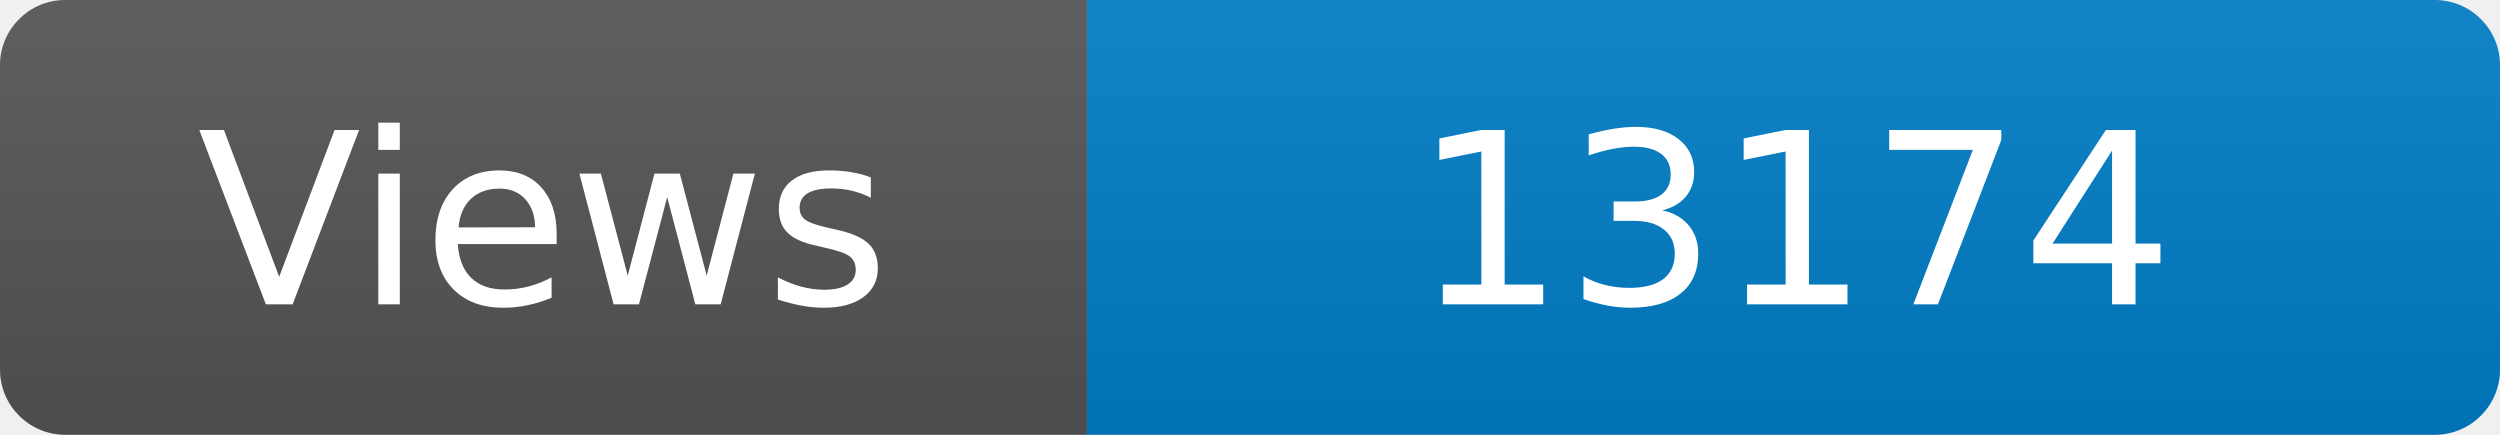
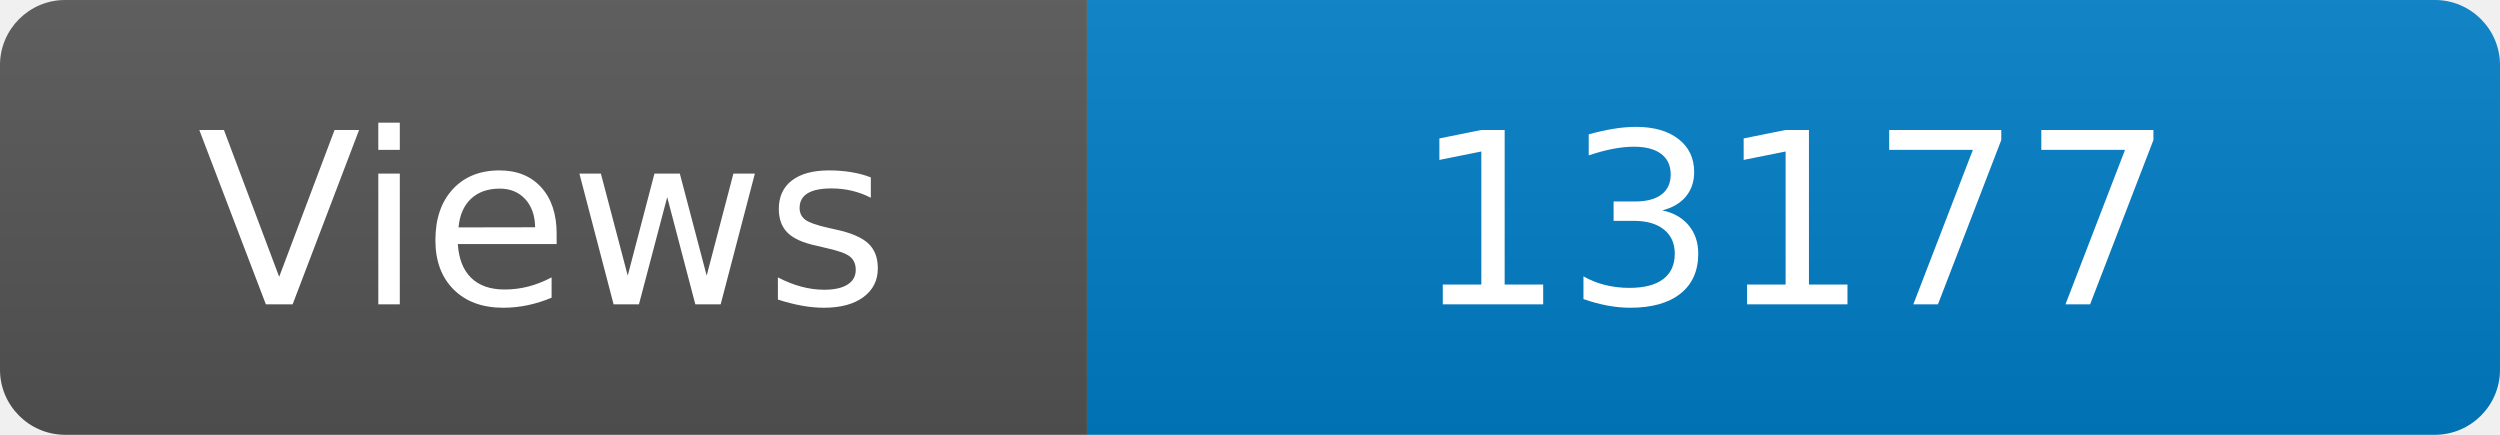
<svg xmlns="http://www.w3.org/2000/svg" width="115" height="20" role="img" aria-label="Maintained?: yes">
  <linearGradient id="s" x2="0" y2="100%">
    <stop offset="0" stop-color="#bbb" stop-opacity=".1" />
    <stop offset="1" stop-opacity=".1" />
  </linearGradient>
  <clipPath id="r">
    <rect width="115" height="20" rx="3" fill="#fff" />
  </clipPath>
  <g clip-path="url(#r)">
    <rect width="50" height="20" fill="#555" />
    <rect x="50" width="160" height="20" fill="#007ec6" />
    <rect width="115" height="20" fill="url(#s)" />
  </g>
  <g fill="#fff" text-anchor="middle" font-family="Verdana,Geneva,DejaVu Sans,sans-serif" font-size="110">
    <text x="250" y="140" transform="scale(.1)" fill="#fff">Views</text>
-     <text x="825" y="140" transform="scale(.1)" fill="#fff">13174</text>
+     <text x="825" y="140" transform="scale(.1)" fill="#fff">13177</text>
  </g>
</svg>
